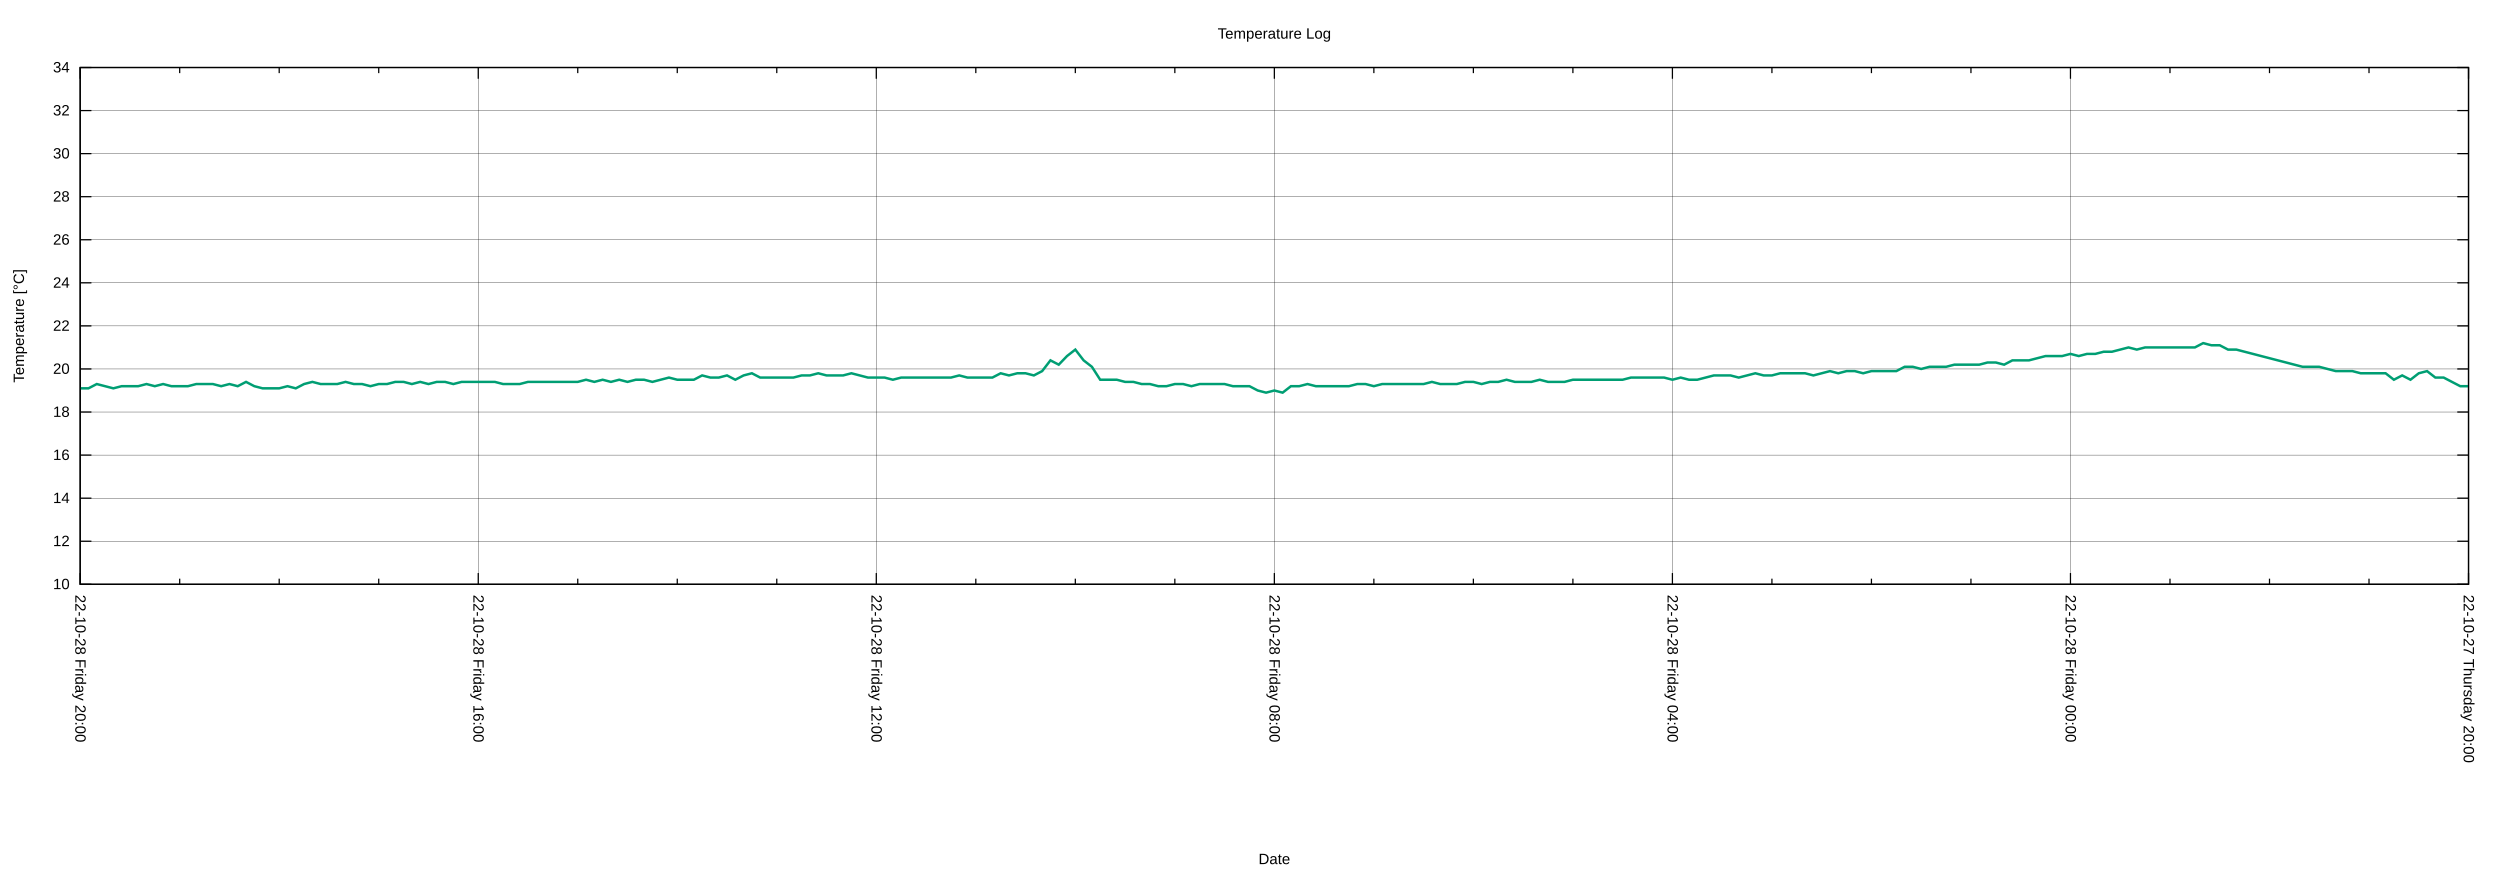
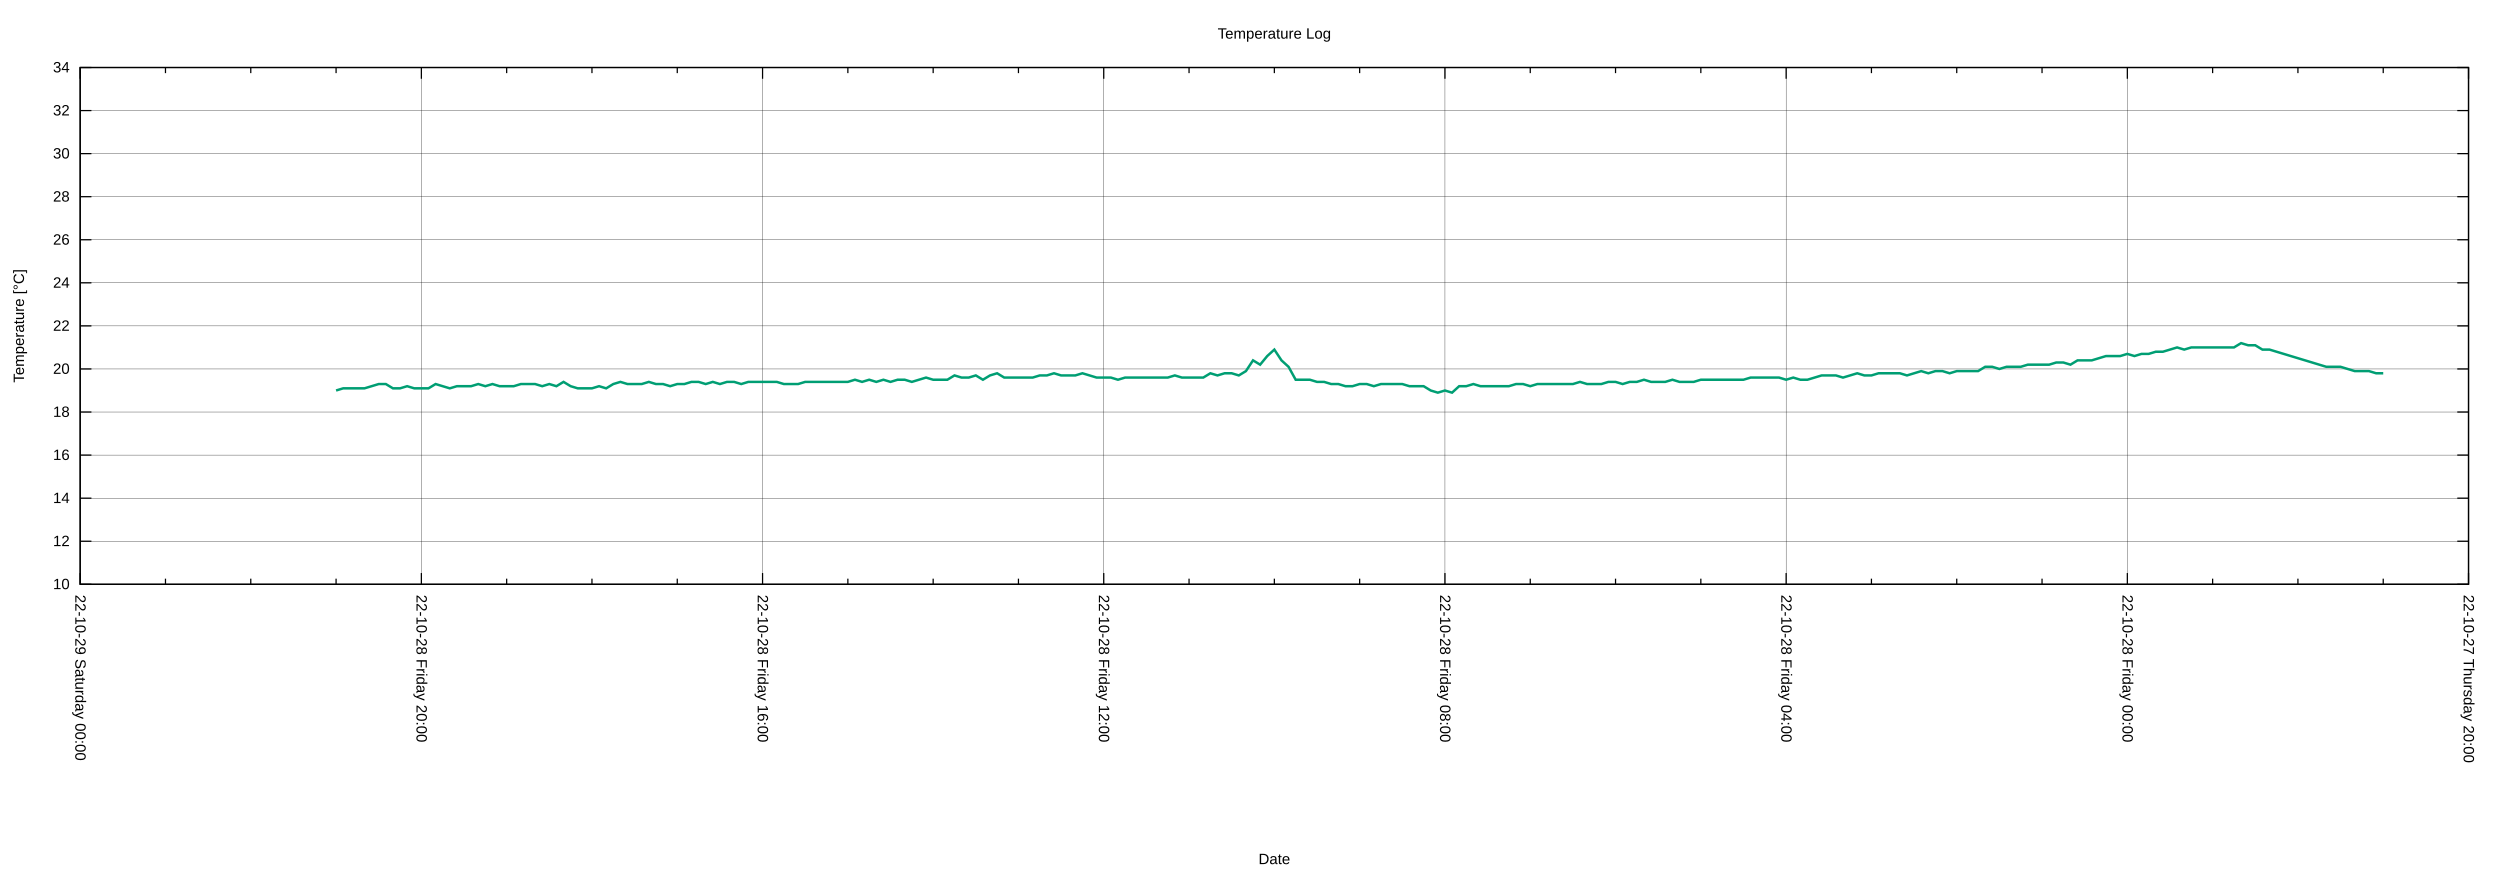
<svg xmlns="http://www.w3.org/2000/svg" xmlns:xlink="http://www.w3.org/1999/xlink" width="2000" height="700" viewBox="0 0 2000 700">
  <g id="gnuplot_canvas">
    <rect x="0" y="0" width="2000" height="700" fill="none" />
    <defs>
      <circle id="gpDot" r="0.5" stroke-width="0.5" stroke="currentColor" />
      <path id="gpPt0" stroke-width="0.222" stroke="currentColor" d="M-1,0 h2 M0,-1 v2" />
      <path id="gpPt1" stroke-width="0.222" stroke="currentColor" d="M-1,-1 L1,1 M1,-1 L-1,1" />
      <path id="gpPt2" stroke-width="0.222" stroke="currentColor" d="M-1,0 L1,0 M0,-1 L0,1 M-1,-1 L1,1 M-1,1 L1,-1" />
      <rect id="gpPt3" stroke-width="0.222" stroke="currentColor" x="-1" y="-1" width="2" height="2" />
      <rect id="gpPt4" stroke-width="0.222" stroke="currentColor" fill="currentColor" x="-1" y="-1" width="2" height="2" />
      <circle id="gpPt5" stroke-width="0.222" stroke="currentColor" cx="0" cy="0" r="1" />
      <use xlink:href="#gpPt5" id="gpPt6" fill="currentColor" stroke="none" />
      <path id="gpPt7" stroke-width="0.222" stroke="currentColor" d="M0,-1.33 L-1.33,0.67 L1.33,0.67 z" />
      <use xlink:href="#gpPt7" id="gpPt8" fill="currentColor" stroke="none" />
      <use xlink:href="#gpPt7" id="gpPt9" stroke="currentColor" transform="rotate(180)" />
      <use xlink:href="#gpPt9" id="gpPt10" fill="currentColor" stroke="none" />
      <use xlink:href="#gpPt3" id="gpPt11" stroke="currentColor" transform="rotate(45)" />
      <use xlink:href="#gpPt11" id="gpPt12" fill="currentColor" stroke="none" />
      <path id="gpPt13" stroke-width="0.222" stroke="currentColor" d="M0,1.330 L1.265,0.411 L0.782,-1.067 L-0.782,-1.076 L-1.265,0.411 z" />
      <use xlink:href="#gpPt13" id="gpPt14" fill="currentColor" stroke="none" />
      <filter id="textbox" filterUnits="objectBoundingBox" x="0" y="0" height="1" width="1">
        <feFlood flood-color="white" flood-opacity="1" result="bgnd" />
        <feComposite in="SourceGraphic" in2="bgnd" operator="atop" />
      </filter>
      <filter id="greybox" filterUnits="objectBoundingBox" x="0" y="0" height="1" width="1">
        <feFlood flood-color="lightgrey" flood-opacity="1" result="grey" />
        <feComposite in="SourceGraphic" in2="grey" operator="atop" />
      </filter>
    </defs>
    <g fill="none" color="white" stroke="currentColor" stroke-width="1.00" stroke-linecap="butt" stroke-linejoin="miter">
</g>
    <g fill="none" color="black" stroke="currentColor" stroke-width="1.00" stroke-linecap="butt" stroke-linejoin="miter">
</g>
    <g fill="none" color="black" stroke="black" stroke-width="0.25" stroke-linecap="butt" stroke-linejoin="miter">
</g>
    <g fill="none" color="black" stroke="currentColor" stroke-width="0.25" stroke-linecap="butt" stroke-linejoin="miter">
      <path stroke="black" class="gridline" d="M64.14,467.43 L1974.82,467.43  " />
    </g>
    <g fill="none" color="black" stroke="black" stroke-width="1.00" stroke-linecap="butt" stroke-linejoin="miter">
</g>
    <g fill="none" color="black" stroke="currentColor" stroke-width="1.00" stroke-linecap="butt" stroke-linejoin="miter">
      <path stroke="black" d="M64.14,467.43 L73.14,467.43 M1974.82,467.43 L1965.82,467.43  " />
      <g transform="translate(55.75,471.33)" stroke="none" fill="black" font-family="Arial" font-size="12.00" text-anchor="end">
        <text>
          <tspan font-family="Arial"> 10</tspan>
        </text>
      </g>
    </g>
    <g fill="none" color="black" stroke="currentColor" stroke-width="1.00" stroke-linecap="butt" stroke-linejoin="miter">
</g>
    <g fill="none" color="black" stroke="black" stroke-width="0.25" stroke-linecap="butt" stroke-linejoin="miter">
</g>
    <g fill="none" color="black" stroke="currentColor" stroke-width="0.25" stroke-linecap="butt" stroke-linejoin="miter">
      <path stroke="black" class="gridline" d="M64.14,432.98 L1974.82,432.98  " />
    </g>
    <g fill="none" color="black" stroke="black" stroke-width="1.00" stroke-linecap="butt" stroke-linejoin="miter">
</g>
    <g fill="none" color="black" stroke="currentColor" stroke-width="1.00" stroke-linecap="butt" stroke-linejoin="miter">
      <path stroke="black" d="M64.14,432.98 L73.14,432.98 M1974.82,432.98 L1965.82,432.98  " />
      <g transform="translate(55.75,436.88)" stroke="none" fill="black" font-family="Arial" font-size="12.00" text-anchor="end">
        <text>
          <tspan font-family="Arial"> 12</tspan>
        </text>
      </g>
    </g>
    <g fill="none" color="black" stroke="currentColor" stroke-width="1.00" stroke-linecap="butt" stroke-linejoin="miter">
</g>
    <g fill="none" color="black" stroke="black" stroke-width="0.25" stroke-linecap="butt" stroke-linejoin="miter">
</g>
    <g fill="none" color="black" stroke="currentColor" stroke-width="0.25" stroke-linecap="butt" stroke-linejoin="miter">
      <path stroke="black" class="gridline" d="M64.14,398.53 L1974.82,398.53  " />
    </g>
    <g fill="none" color="black" stroke="black" stroke-width="1.00" stroke-linecap="butt" stroke-linejoin="miter">
</g>
    <g fill="none" color="black" stroke="currentColor" stroke-width="1.00" stroke-linecap="butt" stroke-linejoin="miter">
      <path stroke="black" d="M64.14,398.53 L73.14,398.53 M1974.82,398.53 L1965.82,398.53  " />
      <g transform="translate(55.75,402.43)" stroke="none" fill="black" font-family="Arial" font-size="12.00" text-anchor="end">
        <text>
          <tspan font-family="Arial"> 14</tspan>
        </text>
      </g>
    </g>
    <g fill="none" color="black" stroke="currentColor" stroke-width="1.00" stroke-linecap="butt" stroke-linejoin="miter">
</g>
    <g fill="none" color="black" stroke="black" stroke-width="0.25" stroke-linecap="butt" stroke-linejoin="miter">
</g>
    <g fill="none" color="black" stroke="currentColor" stroke-width="0.25" stroke-linecap="butt" stroke-linejoin="miter">
      <path stroke="black" class="gridline" d="M64.14,364.07 L1974.82,364.07  " />
    </g>
    <g fill="none" color="black" stroke="black" stroke-width="1.00" stroke-linecap="butt" stroke-linejoin="miter">
</g>
    <g fill="none" color="black" stroke="currentColor" stroke-width="1.00" stroke-linecap="butt" stroke-linejoin="miter">
      <path stroke="black" d="M64.14,364.07 L73.14,364.07 M1974.82,364.07 L1965.82,364.07  " />
      <g transform="translate(55.75,367.97)" stroke="none" fill="black" font-family="Arial" font-size="12.00" text-anchor="end">
        <text>
          <tspan font-family="Arial"> 16</tspan>
        </text>
      </g>
    </g>
    <g fill="none" color="black" stroke="currentColor" stroke-width="1.00" stroke-linecap="butt" stroke-linejoin="miter">
</g>
    <g fill="none" color="black" stroke="black" stroke-width="0.25" stroke-linecap="butt" stroke-linejoin="miter">
</g>
    <g fill="none" color="black" stroke="currentColor" stroke-width="0.25" stroke-linecap="butt" stroke-linejoin="miter">
      <path stroke="black" class="gridline" d="M64.14,329.62 L1974.82,329.62  " />
    </g>
    <g fill="none" color="black" stroke="black" stroke-width="1.00" stroke-linecap="butt" stroke-linejoin="miter">
</g>
    <g fill="none" color="black" stroke="currentColor" stroke-width="1.00" stroke-linecap="butt" stroke-linejoin="miter">
      <path stroke="black" d="M64.14,329.62 L73.14,329.62 M1974.82,329.62 L1965.82,329.62  " />
      <g transform="translate(55.75,333.52)" stroke="none" fill="black" font-family="Arial" font-size="12.00" text-anchor="end">
        <text>
          <tspan font-family="Arial"> 18</tspan>
        </text>
      </g>
    </g>
    <g fill="none" color="black" stroke="currentColor" stroke-width="1.00" stroke-linecap="butt" stroke-linejoin="miter">
</g>
    <g fill="none" color="black" stroke="black" stroke-width="0.25" stroke-linecap="butt" stroke-linejoin="miter">
</g>
    <g fill="none" color="black" stroke="currentColor" stroke-width="0.25" stroke-linecap="butt" stroke-linejoin="miter">
      <path stroke="black" class="gridline" d="M64.14,295.17 L1974.82,295.17  " />
    </g>
    <g fill="none" color="black" stroke="black" stroke-width="1.00" stroke-linecap="butt" stroke-linejoin="miter">
</g>
    <g fill="none" color="black" stroke="currentColor" stroke-width="1.00" stroke-linecap="butt" stroke-linejoin="miter">
      <path stroke="black" d="M64.14,295.17 L73.14,295.17 M1974.82,295.17 L1965.82,295.17  " />
      <g transform="translate(55.75,299.07)" stroke="none" fill="black" font-family="Arial" font-size="12.00" text-anchor="end">
        <text>
          <tspan font-family="Arial"> 20</tspan>
        </text>
      </g>
    </g>
    <g fill="none" color="black" stroke="currentColor" stroke-width="1.00" stroke-linecap="butt" stroke-linejoin="miter">
</g>
    <g fill="none" color="black" stroke="black" stroke-width="0.25" stroke-linecap="butt" stroke-linejoin="miter">
</g>
    <g fill="none" color="black" stroke="currentColor" stroke-width="0.25" stroke-linecap="butt" stroke-linejoin="miter">
      <path stroke="black" class="gridline" d="M64.14,260.72 L1974.82,260.72  " />
    </g>
    <g fill="none" color="black" stroke="black" stroke-width="1.00" stroke-linecap="butt" stroke-linejoin="miter">
</g>
    <g fill="none" color="black" stroke="currentColor" stroke-width="1.00" stroke-linecap="butt" stroke-linejoin="miter">
      <path stroke="black" d="M64.14,260.72 L73.14,260.72 M1974.82,260.72 L1965.82,260.72  " />
      <g transform="translate(55.75,264.62)" stroke="none" fill="black" font-family="Arial" font-size="12.00" text-anchor="end">
        <text>
          <tspan font-family="Arial"> 22</tspan>
        </text>
      </g>
    </g>
    <g fill="none" color="black" stroke="currentColor" stroke-width="1.00" stroke-linecap="butt" stroke-linejoin="miter">
</g>
    <g fill="none" color="black" stroke="black" stroke-width="0.25" stroke-linecap="butt" stroke-linejoin="miter">
</g>
    <g fill="none" color="black" stroke="currentColor" stroke-width="0.25" stroke-linecap="butt" stroke-linejoin="miter">
      <path stroke="black" class="gridline" d="M64.14,226.27 L1974.82,226.27  " />
    </g>
    <g fill="none" color="black" stroke="black" stroke-width="1.00" stroke-linecap="butt" stroke-linejoin="miter">
</g>
    <g fill="none" color="black" stroke="currentColor" stroke-width="1.00" stroke-linecap="butt" stroke-linejoin="miter">
      <path stroke="black" d="M64.14,226.27 L73.14,226.27 M1974.82,226.27 L1965.82,226.27  " />
      <g transform="translate(55.75,230.17)" stroke="none" fill="black" font-family="Arial" font-size="12.00" text-anchor="end">
        <text>
          <tspan font-family="Arial"> 24</tspan>
        </text>
      </g>
    </g>
    <g fill="none" color="black" stroke="currentColor" stroke-width="1.00" stroke-linecap="butt" stroke-linejoin="miter">
</g>
    <g fill="none" color="black" stroke="black" stroke-width="0.25" stroke-linecap="butt" stroke-linejoin="miter">
</g>
    <g fill="none" color="black" stroke="currentColor" stroke-width="0.25" stroke-linecap="butt" stroke-linejoin="miter">
      <path stroke="black" class="gridline" d="M64.14,191.82 L1974.82,191.82  " />
    </g>
    <g fill="none" color="black" stroke="black" stroke-width="1.00" stroke-linecap="butt" stroke-linejoin="miter">
</g>
    <g fill="none" color="black" stroke="currentColor" stroke-width="1.00" stroke-linecap="butt" stroke-linejoin="miter">
      <path stroke="black" d="M64.14,191.82 L73.14,191.82 M1974.82,191.82 L1965.82,191.82  " />
      <g transform="translate(55.75,195.72)" stroke="none" fill="black" font-family="Arial" font-size="12.00" text-anchor="end">
        <text>
          <tspan font-family="Arial"> 26</tspan>
        </text>
      </g>
    </g>
    <g fill="none" color="black" stroke="currentColor" stroke-width="1.00" stroke-linecap="butt" stroke-linejoin="miter">
</g>
    <g fill="none" color="black" stroke="black" stroke-width="0.25" stroke-linecap="butt" stroke-linejoin="miter">
</g>
    <g fill="none" color="black" stroke="currentColor" stroke-width="0.25" stroke-linecap="butt" stroke-linejoin="miter">
      <path stroke="black" class="gridline" d="M64.14,157.36 L1974.82,157.36  " />
    </g>
    <g fill="none" color="black" stroke="black" stroke-width="1.00" stroke-linecap="butt" stroke-linejoin="miter">
</g>
    <g fill="none" color="black" stroke="currentColor" stroke-width="1.00" stroke-linecap="butt" stroke-linejoin="miter">
      <path stroke="black" d="M64.14,157.36 L73.14,157.36 M1974.82,157.36 L1965.82,157.36  " />
      <g transform="translate(55.75,161.26)" stroke="none" fill="black" font-family="Arial" font-size="12.00" text-anchor="end">
        <text>
          <tspan font-family="Arial"> 28</tspan>
        </text>
      </g>
    </g>
    <g fill="none" color="black" stroke="currentColor" stroke-width="1.00" stroke-linecap="butt" stroke-linejoin="miter">
</g>
    <g fill="none" color="black" stroke="black" stroke-width="0.25" stroke-linecap="butt" stroke-linejoin="miter">
</g>
    <g fill="none" color="black" stroke="currentColor" stroke-width="0.25" stroke-linecap="butt" stroke-linejoin="miter">
      <path stroke="black" class="gridline" d="M64.14,122.91 L1974.82,122.91  " />
    </g>
    <g fill="none" color="black" stroke="black" stroke-width="1.00" stroke-linecap="butt" stroke-linejoin="miter">
</g>
    <g fill="none" color="black" stroke="currentColor" stroke-width="1.00" stroke-linecap="butt" stroke-linejoin="miter">
      <path stroke="black" d="M64.14,122.91 L73.14,122.91 M1974.82,122.91 L1965.82,122.91  " />
      <g transform="translate(55.75,126.81)" stroke="none" fill="black" font-family="Arial" font-size="12.00" text-anchor="end">
        <text>
          <tspan font-family="Arial"> 30</tspan>
        </text>
      </g>
    </g>
    <g fill="none" color="black" stroke="currentColor" stroke-width="1.00" stroke-linecap="butt" stroke-linejoin="miter">
</g>
    <g fill="none" color="black" stroke="black" stroke-width="0.25" stroke-linecap="butt" stroke-linejoin="miter">
</g>
    <g fill="none" color="black" stroke="currentColor" stroke-width="0.25" stroke-linecap="butt" stroke-linejoin="miter">
      <path stroke="black" class="gridline" d="M64.14,88.46 L1974.82,88.46  " />
    </g>
    <g fill="none" color="black" stroke="black" stroke-width="1.00" stroke-linecap="butt" stroke-linejoin="miter">
</g>
    <g fill="none" color="black" stroke="currentColor" stroke-width="1.00" stroke-linecap="butt" stroke-linejoin="miter">
      <path stroke="black" d="M64.14,88.46 L73.14,88.46 M1974.82,88.46 L1965.82,88.46  " />
      <g transform="translate(55.75,92.36)" stroke="none" fill="black" font-family="Arial" font-size="12.00" text-anchor="end">
        <text>
          <tspan font-family="Arial"> 32</tspan>
        </text>
      </g>
    </g>
    <g fill="none" color="black" stroke="currentColor" stroke-width="1.00" stroke-linecap="butt" stroke-linejoin="miter">
</g>
    <g fill="none" color="black" stroke="black" stroke-width="0.25" stroke-linecap="butt" stroke-linejoin="miter">
</g>
    <g fill="none" color="black" stroke="currentColor" stroke-width="0.25" stroke-linecap="butt" stroke-linejoin="miter">
      <path stroke="black" class="gridline" d="M64.14,54.01 L1974.82,54.01  " />
    </g>
    <g fill="none" color="black" stroke="black" stroke-width="1.00" stroke-linecap="butt" stroke-linejoin="miter">
</g>
    <g fill="none" color="black" stroke="currentColor" stroke-width="1.00" stroke-linecap="butt" stroke-linejoin="miter">
      <path stroke="black" d="M64.14,54.01 L73.14,54.01 M1974.82,54.01 L1965.82,54.01  " />
      <g transform="translate(55.75,57.91)" stroke="none" fill="black" font-family="Arial" font-size="12.00" text-anchor="end">
        <text>
          <tspan font-family="Arial"> 34</tspan>
        </text>
      </g>
    </g>
    <g fill="none" color="black" stroke="currentColor" stroke-width="1.00" stroke-linecap="butt" stroke-linejoin="miter">
</g>
    <g fill="none" color="black" stroke="black" stroke-width="0.25" stroke-linecap="butt" stroke-linejoin="miter">
</g>
    <g fill="none" color="black" stroke="currentColor" stroke-width="0.25" stroke-linecap="butt" stroke-linejoin="miter">
      <path stroke="black" class="gridline" d="M1974.82,467.43 L1974.82,54.01  " />
    </g>
    <g fill="none" color="black" stroke="black" stroke-width="1.00" stroke-linecap="butt" stroke-linejoin="miter">
</g>
    <g fill="none" color="black" stroke="currentColor" stroke-width="1.00" stroke-linecap="butt" stroke-linejoin="miter">
      <path stroke="black" d="M1974.82,467.43 L1974.82,458.43 M1974.82,54.01 L1974.82,63.01  " />
      <g transform="translate(1970.92,475.82) rotate(90)" stroke="none" fill="black" font-family="Arial" font-size="12.00" text-anchor="start">
        <text>
          <tspan font-family="Arial">22-10-27 Thursday 20:00</tspan>
        </text>
      </g>
    </g>
    <g fill="none" color="black" stroke="currentColor" stroke-width="1.00" stroke-linecap="butt" stroke-linejoin="miter">
-       <path stroke="black" d="M1895.21,467.43 L1895.21,462.93 M1895.21,54.01 L1895.21,58.51 M1815.60,467.43 L1815.60,462.93 M1815.60,54.01 L1815.60,58.51   M1735.99,467.43 L1735.99,462.93 M1735.99,54.01 L1735.99,58.51  " />
-     </g>
-     <g fill="none" color="black" stroke="black" stroke-width="0.25" stroke-linecap="butt" stroke-linejoin="miter">
- </g>
-     <g fill="none" color="black" stroke="currentColor" stroke-width="0.25" stroke-linecap="butt" stroke-linejoin="miter">
-       <path stroke="black" class="gridline" d="M1656.37,467.43 L1656.37,54.01  " />
-     </g>
-     <g fill="none" color="black" stroke="black" stroke-width="1.00" stroke-linecap="butt" stroke-linejoin="miter">
- </g>
-     <g fill="none" color="black" stroke="currentColor" stroke-width="1.00" stroke-linecap="butt" stroke-linejoin="miter">
-       <path stroke="black" d="M1656.37,467.43 L1656.37,458.43 M1656.37,54.01 L1656.37,63.01  " />
-       <g transform="translate(1652.47,475.82) rotate(90)" stroke="none" fill="black" font-family="Arial" font-size="12.00" text-anchor="start">
+       <path stroke="black" d="M1906.58,467.43 L1906.58,462.93 M1906.58,54.01 L1906.58,58.51 M1838.34,467.43 L1838.34,462.93 M1838.34,54.01 L1838.34,58.51   M1770.10,467.43 L1770.10,462.93 M1770.10,54.01 L1770.10,58.51  " />
+     </g>
+     <g fill="none" color="black" stroke="black" stroke-width="0.25" stroke-linecap="butt" stroke-linejoin="miter">
+ </g>
+     <g fill="none" color="black" stroke="currentColor" stroke-width="0.25" stroke-linecap="butt" stroke-linejoin="miter">
+       <path stroke="black" class="gridline" d="M1701.87,467.43 L1701.87,54.01  " />
+     </g>
+     <g fill="none" color="black" stroke="black" stroke-width="1.00" stroke-linecap="butt" stroke-linejoin="miter">
+ </g>
+     <g fill="none" color="black" stroke="currentColor" stroke-width="1.00" stroke-linecap="butt" stroke-linejoin="miter">
+       <path stroke="black" d="M1701.87,467.43 L1701.87,458.43 M1701.87,54.01 L1701.87,63.01  " />
+       <g transform="translate(1697.97,475.82) rotate(90)" stroke="none" fill="black" font-family="Arial" font-size="12.00" text-anchor="start">
        <text>
          <tspan font-family="Arial">22-10-28 Friday 00:00</tspan>
        </text>
      </g>
    </g>
    <g fill="none" color="black" stroke="currentColor" stroke-width="1.00" stroke-linecap="butt" stroke-linejoin="miter">
-       <path stroke="black" d="M1576.76,467.43 L1576.76,462.93 M1576.76,54.01 L1576.76,58.51 M1497.15,467.43 L1497.15,462.93 M1497.15,54.01 L1497.15,58.51   M1417.54,467.43 L1417.54,462.93 M1417.54,54.01 L1417.54,58.51  " />
-     </g>
-     <g fill="none" color="black" stroke="black" stroke-width="0.25" stroke-linecap="butt" stroke-linejoin="miter">
- </g>
-     <g fill="none" color="black" stroke="currentColor" stroke-width="0.25" stroke-linecap="butt" stroke-linejoin="miter">
-       <path stroke="black" class="gridline" d="M1337.93,467.43 L1337.93,54.01  " />
-     </g>
-     <g fill="none" color="black" stroke="black" stroke-width="1.00" stroke-linecap="butt" stroke-linejoin="miter">
- </g>
-     <g fill="none" color="black" stroke="currentColor" stroke-width="1.00" stroke-linecap="butt" stroke-linejoin="miter">
-       <path stroke="black" d="M1337.93,467.43 L1337.93,458.43 M1337.93,54.01 L1337.93,63.01  " />
-       <g transform="translate(1334.03,475.82) rotate(90)" stroke="none" fill="black" font-family="Arial" font-size="12.00" text-anchor="start">
+       <path stroke="black" d="M1633.63,467.43 L1633.63,462.93 M1633.63,54.01 L1633.63,58.51 M1565.39,467.43 L1565.39,462.93 M1565.39,54.01 L1565.39,58.51   M1497.15,467.43 L1497.15,462.93 M1497.15,54.01 L1497.15,58.51  " />
+     </g>
+     <g fill="none" color="black" stroke="black" stroke-width="0.25" stroke-linecap="butt" stroke-linejoin="miter">
+ </g>
+     <g fill="none" color="black" stroke="currentColor" stroke-width="0.25" stroke-linecap="butt" stroke-linejoin="miter">
+       <path stroke="black" class="gridline" d="M1428.91,467.43 L1428.91,54.01  " />
+     </g>
+     <g fill="none" color="black" stroke="black" stroke-width="1.00" stroke-linecap="butt" stroke-linejoin="miter">
+ </g>
+     <g fill="none" color="black" stroke="currentColor" stroke-width="1.00" stroke-linecap="butt" stroke-linejoin="miter">
+       <path stroke="black" d="M1428.91,467.43 L1428.91,458.43 M1428.91,54.01 L1428.91,63.01  " />
+       <g transform="translate(1425.01,475.82) rotate(90)" stroke="none" fill="black" font-family="Arial" font-size="12.00" text-anchor="start">
        <text>
          <tspan font-family="Arial">22-10-28 Friday 04:00</tspan>
        </text>
      </g>
    </g>
    <g fill="none" color="black" stroke="currentColor" stroke-width="1.00" stroke-linecap="butt" stroke-linejoin="miter">
-       <path stroke="black" d="M1258.32,467.43 L1258.32,462.93 M1258.32,54.01 L1258.32,58.51 M1178.70,467.43 L1178.70,462.93 M1178.70,54.01 L1178.70,58.51   M1099.09,467.43 L1099.09,462.93 M1099.09,54.01 L1099.09,58.51  " />
-     </g>
-     <g fill="none" color="black" stroke="black" stroke-width="0.25" stroke-linecap="butt" stroke-linejoin="miter">
- </g>
-     <g fill="none" color="black" stroke="currentColor" stroke-width="0.25" stroke-linecap="butt" stroke-linejoin="miter">
-       <path stroke="black" class="gridline" d="M1019.48,467.43 L1019.48,54.01  " />
-     </g>
-     <g fill="none" color="black" stroke="black" stroke-width="1.00" stroke-linecap="butt" stroke-linejoin="miter">
- </g>
-     <g fill="none" color="black" stroke="currentColor" stroke-width="1.00" stroke-linecap="butt" stroke-linejoin="miter">
-       <path stroke="black" d="M1019.48,467.43 L1019.48,458.43 M1019.48,54.01 L1019.48,63.01  " />
-       <g transform="translate(1015.58,475.82) rotate(90)" stroke="none" fill="black" font-family="Arial" font-size="12.00" text-anchor="start">
+       <path stroke="black" d="M1360.67,467.43 L1360.67,462.93 M1360.67,54.01 L1360.67,58.51 M1292.43,467.43 L1292.43,462.93 M1292.43,54.01 L1292.43,58.51   M1224.20,467.43 L1224.20,462.93 M1224.20,54.01 L1224.20,58.51  " />
+     </g>
+     <g fill="none" color="black" stroke="black" stroke-width="0.25" stroke-linecap="butt" stroke-linejoin="miter">
+ </g>
+     <g fill="none" color="black" stroke="currentColor" stroke-width="0.25" stroke-linecap="butt" stroke-linejoin="miter">
+       <path stroke="black" class="gridline" d="M1155.96,467.43 L1155.96,54.01  " />
+     </g>
+     <g fill="none" color="black" stroke="black" stroke-width="1.00" stroke-linecap="butt" stroke-linejoin="miter">
+ </g>
+     <g fill="none" color="black" stroke="currentColor" stroke-width="1.00" stroke-linecap="butt" stroke-linejoin="miter">
+       <path stroke="black" d="M1155.96,467.43 L1155.96,458.43 M1155.96,54.01 L1155.96,63.01  " />
+       <g transform="translate(1152.06,475.82) rotate(90)" stroke="none" fill="black" font-family="Arial" font-size="12.00" text-anchor="start">
        <text>
          <tspan font-family="Arial">22-10-28 Friday 08:00</tspan>
        </text>
      </g>
    </g>
    <g fill="none" color="black" stroke="currentColor" stroke-width="1.00" stroke-linecap="butt" stroke-linejoin="miter">
-       <path stroke="black" d="M939.87,467.43 L939.87,462.93 M939.87,54.01 L939.87,58.51 M860.26,467.43 L860.26,462.93 M860.26,54.01 L860.26,58.51   M780.65,467.43 L780.65,462.93 M780.65,54.01 L780.65,58.51  " />
-     </g>
-     <g fill="none" color="black" stroke="black" stroke-width="0.25" stroke-linecap="butt" stroke-linejoin="miter">
- </g>
-     <g fill="none" color="black" stroke="currentColor" stroke-width="0.25" stroke-linecap="butt" stroke-linejoin="miter">
-       <path stroke="black" class="gridline" d="M701.03,467.43 L701.03,54.01  " />
-     </g>
-     <g fill="none" color="black" stroke="black" stroke-width="1.00" stroke-linecap="butt" stroke-linejoin="miter">
- </g>
-     <g fill="none" color="black" stroke="currentColor" stroke-width="1.00" stroke-linecap="butt" stroke-linejoin="miter">
-       <path stroke="black" d="M701.03,467.43 L701.03,458.43 M701.03,54.01 L701.03,63.01  " />
-       <g transform="translate(697.13,475.82) rotate(90)" stroke="none" fill="black" font-family="Arial" font-size="12.00" text-anchor="start">
+       <path stroke="black" d="M1087.72,467.43 L1087.72,462.93 M1087.72,54.01 L1087.72,58.51 M1019.48,467.43 L1019.48,462.93 M1019.48,54.01 L1019.48,58.51   M951.24,467.43 L951.24,462.93 M951.24,54.01 L951.24,58.51  " />
+     </g>
+     <g fill="none" color="black" stroke="black" stroke-width="0.25" stroke-linecap="butt" stroke-linejoin="miter">
+ </g>
+     <g fill="none" color="black" stroke="currentColor" stroke-width="0.25" stroke-linecap="butt" stroke-linejoin="miter">
+       <path stroke="black" class="gridline" d="M883.00,467.43 L883.00,54.01  " />
+     </g>
+     <g fill="none" color="black" stroke="black" stroke-width="1.00" stroke-linecap="butt" stroke-linejoin="miter">
+ </g>
+     <g fill="none" color="black" stroke="currentColor" stroke-width="1.00" stroke-linecap="butt" stroke-linejoin="miter">
+       <path stroke="black" d="M883.00,467.43 L883.00,458.43 M883.00,54.01 L883.00,63.01  " />
+       <g transform="translate(879.10,475.82) rotate(90)" stroke="none" fill="black" font-family="Arial" font-size="12.00" text-anchor="start">
        <text>
          <tspan font-family="Arial">22-10-28 Friday 12:00</tspan>
        </text>
      </g>
    </g>
    <g fill="none" color="black" stroke="currentColor" stroke-width="1.00" stroke-linecap="butt" stroke-linejoin="miter">
-       <path stroke="black" d="M621.42,467.43 L621.42,462.93 M621.42,54.01 L621.42,58.51 M541.81,467.43 L541.81,462.93 M541.81,54.01 L541.81,58.51   M462.20,467.43 L462.20,462.93 M462.20,54.01 L462.20,58.51  " />
-     </g>
-     <g fill="none" color="black" stroke="black" stroke-width="0.25" stroke-linecap="butt" stroke-linejoin="miter">
- </g>
-     <g fill="none" color="black" stroke="currentColor" stroke-width="0.25" stroke-linecap="butt" stroke-linejoin="miter">
-       <path stroke="black" class="gridline" d="M382.59,467.43 L382.59,54.01  " />
-     </g>
-     <g fill="none" color="black" stroke="black" stroke-width="1.00" stroke-linecap="butt" stroke-linejoin="miter">
- </g>
-     <g fill="none" color="black" stroke="currentColor" stroke-width="1.00" stroke-linecap="butt" stroke-linejoin="miter">
-       <path stroke="black" d="M382.59,467.43 L382.59,458.43 M382.59,54.01 L382.59,63.01  " />
-       <g transform="translate(378.69,475.82) rotate(90)" stroke="none" fill="black" font-family="Arial" font-size="12.00" text-anchor="start">
+       <path stroke="black" d="M814.76,467.43 L814.76,462.93 M814.76,54.01 L814.76,58.51 M746.53,467.43 L746.53,462.93 M746.53,54.01 L746.53,58.51   M678.29,467.43 L678.29,462.93 M678.29,54.01 L678.29,58.51  " />
+     </g>
+     <g fill="none" color="black" stroke="black" stroke-width="0.25" stroke-linecap="butt" stroke-linejoin="miter">
+ </g>
+     <g fill="none" color="black" stroke="currentColor" stroke-width="0.25" stroke-linecap="butt" stroke-linejoin="miter">
+       <path stroke="black" class="gridline" d="M610.05,467.43 L610.05,54.01  " />
+     </g>
+     <g fill="none" color="black" stroke="black" stroke-width="1.00" stroke-linecap="butt" stroke-linejoin="miter">
+ </g>
+     <g fill="none" color="black" stroke="currentColor" stroke-width="1.00" stroke-linecap="butt" stroke-linejoin="miter">
+       <path stroke="black" d="M610.05,467.43 L610.05,458.43 M610.05,54.01 L610.05,63.01  " />
+       <g transform="translate(606.15,475.82) rotate(90)" stroke="none" fill="black" font-family="Arial" font-size="12.00" text-anchor="start">
        <text>
          <tspan font-family="Arial">22-10-28 Friday 16:00</tspan>
        </text>
      </g>
    </g>
    <g fill="none" color="black" stroke="currentColor" stroke-width="1.00" stroke-linecap="butt" stroke-linejoin="miter">
-       <path stroke="black" d="M302.98,467.43 L302.98,462.93 M302.98,54.01 L302.98,58.51 M223.36,467.43 L223.36,462.93 M223.36,54.01 L223.36,58.51   M143.75,467.43 L143.75,462.93 M143.75,54.01 L143.75,58.51  " />
+       <path stroke="black" d="M541.81,467.43 L541.81,462.93 M541.81,54.01 L541.81,58.51 M473.57,467.43 L473.57,462.93 M473.57,54.01 L473.57,58.51   M405.33,467.43 L405.33,462.93 M405.33,54.01 L405.33,58.51  " />
+     </g>
+     <g fill="none" color="black" stroke="black" stroke-width="0.25" stroke-linecap="butt" stroke-linejoin="miter">
+ </g>
+     <g fill="none" color="black" stroke="currentColor" stroke-width="0.25" stroke-linecap="butt" stroke-linejoin="miter">
+       <path stroke="black" class="gridline" d="M337.09,467.43 L337.09,54.01  " />
+     </g>
+     <g fill="none" color="black" stroke="black" stroke-width="1.00" stroke-linecap="butt" stroke-linejoin="miter">
+ </g>
+     <g fill="none" color="black" stroke="currentColor" stroke-width="1.00" stroke-linecap="butt" stroke-linejoin="miter">
+       <path stroke="black" d="M337.09,467.43 L337.09,458.43 M337.09,54.01 L337.09,63.01  " />
+       <g transform="translate(333.19,475.82) rotate(90)" stroke="none" fill="black" font-family="Arial" font-size="12.00" text-anchor="start">
+         <text>
+           <tspan font-family="Arial">22-10-28 Friday 20:00</tspan>
+         </text>
+       </g>
+     </g>
+     <g fill="none" color="black" stroke="currentColor" stroke-width="1.00" stroke-linecap="butt" stroke-linejoin="miter">
+       <path stroke="black" d="M268.86,467.43 L268.86,462.93 M268.86,54.01 L268.86,58.51 M200.62,467.43 L200.62,462.93 M200.62,54.01 L200.62,58.51   M132.38,467.43 L132.38,462.93 M132.38,54.01 L132.38,58.51  " />
    </g>
    <g fill="none" color="black" stroke="black" stroke-width="0.25" stroke-linecap="butt" stroke-linejoin="miter">
</g>
    <g fill="none" color="black" stroke="currentColor" stroke-width="0.25" stroke-linecap="butt" stroke-linejoin="miter">
      <path stroke="black" class="gridline" d="M64.14,467.43 L64.14,54.01  " />
    </g>
    <g fill="none" color="black" stroke="black" stroke-width="1.00" stroke-linecap="butt" stroke-linejoin="miter">
</g>
    <g fill="none" color="black" stroke="currentColor" stroke-width="1.00" stroke-linecap="butt" stroke-linejoin="miter">
      <path stroke="black" d="M64.14,467.43 L64.14,458.43 M64.14,54.01 L64.14,63.01  " />
      <g transform="translate(60.24,475.82) rotate(90)" stroke="none" fill="black" font-family="Arial" font-size="12.00" text-anchor="start">
        <text>
-           <tspan font-family="Arial">22-10-28 Friday 20:00</tspan>
+           <tspan font-family="Arial">22-10-29 Saturday 00:00</tspan>
        </text>
      </g>
    </g>
    <g fill="none" color="black" stroke="currentColor" stroke-width="1.00" stroke-linecap="butt" stroke-linejoin="miter">
</g>
    <g fill="none" color="black" stroke="currentColor" stroke-width="1.00" stroke-linecap="butt" stroke-linejoin="miter">
      <path stroke="black" d="M64.14,54.01 L64.14,467.43 L1974.82,467.43 L1974.82,54.01 L64.14,54.01 Z  " />
    </g>
    <g fill="none" color="black" stroke="currentColor" stroke-width="1.00" stroke-linecap="butt" stroke-linejoin="miter">
      <g transform="translate(19.18,260.72) rotate(270)" stroke="none" fill="black" font-family="Arial" font-size="12.00" text-anchor="middle">
        <text>
          <tspan font-family="Arial">Temperature [°C]</tspan>
        </text>
      </g>
    </g>
    <g fill="none" color="black" stroke="currentColor" stroke-width="1.00" stroke-linecap="butt" stroke-linejoin="miter">
      <g transform="translate(1019.48,691.30)" stroke="none" fill="black" font-family="Arial" font-size="12.00" text-anchor="middle">
        <text>
          <tspan font-family="Arial">Date</tspan>
        </text>
      </g>
    </g>
    <g fill="none" color="black" stroke="currentColor" stroke-width="1.00" stroke-linecap="butt" stroke-linejoin="miter">
</g>
    <g id="gnuplot_plot_1">
      <g fill="none" color="white" stroke="currentColor" stroke-width="2.00" stroke-linecap="butt" stroke-linejoin="miter">
</g>
      <g fill="none" color="black" stroke="currentColor" stroke-width="2.00" stroke-linecap="butt" stroke-linejoin="miter">
-         <path stroke="rgb(  0, 158, 115)" d="M64.14,310.67 L70.77,310.67 L77.41,307.23 L84.04,308.95 L90.68,310.67 L97.31,308.95 L103.95,308.95 L110.58,308.95   L117.21,307.23 L123.85,308.95 L130.48,307.23 L137.12,308.95 L143.75,308.95 L150.39,308.95 L157.02,307.23 L163.65,307.23   L170.29,307.23 L176.92,308.95 L183.56,307.23 L190.19,308.95 L196.83,305.51 L203.46,308.95 L210.09,310.67 L216.73,310.67   L223.36,310.67 L230.00,308.95 L236.63,310.67 L243.27,307.23 L249.90,305.51 L256.53,307.23 L263.17,307.23 L269.80,307.23   L276.44,305.51 L283.07,307.23 L289.71,307.23 L296.34,308.95 L302.98,307.23 L309.61,307.23 L316.24,305.51 L322.88,305.51   L329.51,307.23 L336.15,305.51 L342.78,307.23 L349.42,305.51 L356.05,305.51 L362.68,307.23 L369.32,305.51 L375.95,305.51   L382.59,305.51 L389.22,305.51 L395.86,305.51 L402.49,307.23 L409.12,307.23 L415.76,307.23 L422.39,305.51 L429.03,305.51   L435.66,305.51 L442.30,305.51 L448.93,305.51 L455.56,305.51 L462.20,305.51 L468.83,303.78 L475.47,305.51 L482.10,303.78   L488.74,305.51 L495.37,303.78 L502.00,305.51 L508.64,303.78 L515.27,303.78 L521.91,305.51 L528.54,303.78 L535.18,302.06   L541.81,303.78 L548.44,303.78 L555.08,303.78 L561.71,300.34 L568.35,302.06 L574.98,302.06 L581.62,300.34 L588.25,303.78   L594.88,300.34 L601.52,298.62 L608.15,302.06 L614.79,302.06 L621.42,302.06 L628.06,302.06 L634.69,302.06 L641.32,300.34   L647.96,300.34 L654.59,298.62 L661.23,300.34 L667.86,300.34 L674.50,300.34 L681.13,298.62 L687.76,300.34 L694.40,302.06   L701.03,302.06 L707.67,302.06 L714.30,303.78 L720.94,302.06 L727.57,302.06 L734.20,302.06 L740.84,302.06 L747.47,302.06   L754.11,302.06 L760.74,302.06 L767.38,300.34 L774.01,302.06 L780.65,302.06 L787.28,302.06 L793.91,302.06 L800.55,298.62   L807.18,300.34 L813.82,298.62 L820.45,298.62 L827.09,300.34 L833.72,296.89 L840.35,288.28 L846.99,291.73 L853.62,284.84   L860.26,279.67 L866.89,288.28 L873.53,293.45 L880.16,303.78 L886.79,303.78 L893.43,303.78 L900.06,305.51 L906.70,305.51   L913.33,307.23 L919.97,307.23 L926.60,308.95 L933.23,308.95 L939.87,307.23 L946.50,307.23 L953.14,308.95 L959.77,307.23   L966.41,307.23 L973.04,307.23 L979.67,307.23 L986.31,308.95 L992.94,308.95 L999.58,308.95 L1006.21,312.40 L1012.85,314.12   L1019.48,312.40 L1026.11,314.12 L1032.75,308.95 L1039.38,308.95 L1046.02,307.23 L1052.65,308.95 L1059.29,308.95 L1065.92,308.95   L1072.55,308.95 L1079.19,308.95 L1085.82,307.23 L1092.46,307.23 L1099.09,308.95 L1105.73,307.23 L1112.36,307.23 L1118.99,307.23   L1125.63,307.23 L1132.26,307.23 L1138.90,307.23 L1145.53,305.51 L1152.17,307.23 L1158.80,307.23 L1165.43,307.23 L1172.07,305.51   L1178.70,305.51 L1185.34,307.23 L1191.97,305.51 L1198.61,305.51 L1205.24,303.78 L1211.87,305.51 L1218.51,305.51 L1225.14,305.51   L1231.78,303.78 L1238.41,305.51 L1245.05,305.51 L1251.68,305.51 L1258.32,303.78 L1264.95,303.78 L1271.58,303.78 L1278.22,303.78   L1284.85,303.78 L1291.49,303.78 L1298.12,303.78 L1304.76,302.06 L1311.39,302.06 L1318.02,302.06 L1324.66,302.06 L1331.29,302.06   L1337.93,303.78 L1344.56,302.06 L1351.20,303.78 L1357.83,303.78 L1364.46,302.06 L1371.10,300.34 L1377.73,300.34 L1384.37,300.34   L1391.00,302.06 L1397.64,300.34 L1404.27,298.62 L1410.90,300.34 L1417.54,300.34 L1424.17,298.62 L1430.81,298.62 L1437.44,298.62   L1444.08,298.62 L1450.71,300.34 L1457.34,298.62 L1463.98,296.89 L1470.61,298.62 L1477.25,296.89 L1483.88,296.89 L1490.52,298.62   L1497.15,296.89 L1503.78,296.89 L1510.42,296.89 L1517.05,296.89 L1523.69,293.45 L1530.32,293.45 L1536.96,295.17 L1543.59,293.45   L1550.22,293.45 L1556.86,293.45 L1563.49,291.73 L1570.13,291.73 L1576.76,291.73 L1583.40,291.73 L1590.03,290.00 L1596.66,290.00   L1603.30,291.73 L1609.93,288.28 L1616.57,288.28 L1623.20,288.28 L1629.84,286.56 L1636.47,284.84 L1643.10,284.84 L1649.74,284.84   L1656.37,283.11 L1663.01,284.84 L1669.64,283.11 L1676.28,283.11 L1682.91,281.39 L1689.54,281.39 L1696.18,279.67 L1702.81,277.95   L1709.45,279.67 L1716.08,277.95 L1722.72,277.95 L1729.35,277.95 L1735.99,277.95 L1742.62,277.95 L1749.25,277.95 L1755.89,277.95   L1762.52,274.50 L1769.16,276.22 L1775.79,276.22 L1782.43,279.67 L1789.06,279.67 L1795.69,281.39 L1802.33,283.11 L1808.96,284.84   L1815.60,286.56 L1822.23,288.28 L1828.87,290.00 L1835.50,291.73 L1842.13,293.45 L1848.77,293.45 L1855.40,293.45 L1862.04,295.17   L1868.67,296.89 L1875.31,296.89 L1881.94,296.89 L1888.57,298.62 L1895.21,298.62 L1901.84,298.62 L1908.48,298.62 L1915.11,303.78   L1921.75,300.34 L1928.38,303.78 L1935.01,298.62 L1941.65,296.89 L1948.28,302.06 L1954.92,302.06 L1961.55,305.51 L1968.19,308.95   L1974.82,308.95  " />
+         <path stroke="rgb(  0, 158, 115)" d="M268.86,312.40 L274.54,310.67 L280.23,310.67 L285.92,310.67 L291.60,310.67 L297.29,308.95 L302.98,307.23 L308.66,307.23   L314.35,310.67 L320.03,310.67 L325.72,308.95 L331.41,310.67 L337.09,310.67 L342.78,310.67 L348.47,307.23 L354.15,308.95   L359.84,310.67 L365.53,308.95 L371.21,308.95 L376.90,308.95 L382.59,307.23 L388.27,308.95 L393.96,307.23 L399.65,308.95   L405.33,308.95 L411.02,308.95 L416.71,307.23 L422.39,307.23 L428.08,307.23 L433.77,308.95 L439.45,307.23 L445.14,308.95   L450.83,305.51 L456.51,308.95 L462.20,310.67 L467.88,310.67 L473.57,310.67 L479.26,308.95 L484.94,310.67 L490.63,307.23   L496.32,305.51 L502.00,307.23 L507.69,307.23 L513.38,307.23 L519.06,305.51 L524.75,307.23 L530.44,307.23 L536.12,308.95   L541.81,307.23 L547.50,307.23 L553.18,305.51 L558.87,305.51 L564.56,307.23 L570.24,305.51 L575.93,307.23 L581.62,305.51   L587.30,305.51 L592.99,307.23 L598.68,305.51 L604.36,305.51 L610.05,305.51 L615.74,305.51 L621.42,305.51 L627.11,307.23   L632.79,307.23 L638.48,307.23 L644.17,305.51 L649.85,305.51 L655.54,305.51 L661.23,305.51 L666.91,305.51 L672.60,305.51   L678.29,305.51 L683.97,303.78 L689.66,305.51 L695.35,303.78 L701.03,305.51 L706.72,303.78 L712.41,305.51 L718.09,303.78   L723.78,303.78 L729.47,305.51 L735.15,303.78 L740.84,302.06 L746.53,303.78 L752.21,303.78 L757.90,303.78 L763.59,300.34   L769.27,302.06 L774.96,302.06 L780.65,300.34 L786.33,303.78 L792.02,300.34 L797.70,298.62 L803.39,302.06 L809.08,302.06   L814.76,302.06 L820.45,302.06 L826.14,302.06 L831.82,300.34 L837.51,300.34 L843.20,298.62 L848.88,300.34 L854.57,300.34   L860.26,300.34 L865.94,298.62 L871.63,300.34 L877.32,302.06 L883.00,302.06 L888.69,302.06 L894.38,303.78 L900.06,302.06   L905.75,302.06 L911.44,302.06 L917.12,302.06 L922.81,302.06 L928.50,302.06 L934.18,302.06 L939.87,300.34 L945.55,302.06   L951.24,302.06 L956.93,302.06 L962.61,302.06 L968.30,298.62 L973.99,300.34 L979.67,298.62 L985.36,298.62 L991.05,300.34   L996.73,296.89 L1002.42,288.28 L1008.11,291.73 L1013.79,284.84 L1019.48,279.67 L1025.17,288.28 L1030.85,293.45 L1036.54,303.78   L1042.23,303.78 L1047.91,303.78 L1053.60,305.51 L1059.29,305.51 L1064.97,307.23 L1070.66,307.23 L1076.35,308.95 L1082.03,308.95   L1087.72,307.23 L1093.41,307.23 L1099.09,308.95 L1104.78,307.23 L1110.46,307.23 L1116.15,307.23 L1121.84,307.23 L1127.52,308.95   L1133.21,308.95 L1138.90,308.95 L1144.58,312.40 L1150.27,314.12 L1155.96,312.40 L1161.64,314.12 L1167.33,308.95 L1173.02,308.95   L1178.70,307.23 L1184.39,308.95 L1190.08,308.95 L1195.76,308.95 L1201.45,308.95 L1207.14,308.95 L1212.82,307.23 L1218.51,307.23   L1224.20,308.95 L1229.88,307.23 L1235.57,307.23 L1241.26,307.23 L1246.94,307.23 L1252.63,307.23 L1258.32,307.23 L1264.00,305.51   L1269.69,307.23 L1275.37,307.23 L1281.06,307.23 L1286.75,305.51 L1292.43,305.51 L1298.12,307.23 L1303.81,305.51 L1309.49,305.51   L1315.18,303.78 L1320.87,305.51 L1326.55,305.51 L1332.24,305.51 L1337.93,303.78 L1343.61,305.51 L1349.30,305.51 L1354.99,305.51   L1360.67,303.78 L1366.36,303.78 L1372.05,303.78 L1377.73,303.78 L1383.42,303.78 L1389.11,303.78 L1394.79,303.78 L1400.48,302.06   L1406.17,302.06 L1411.85,302.06 L1417.54,302.06 L1423.22,302.06 L1428.91,303.78 L1434.60,302.06 L1440.28,303.78 L1445.97,303.78   L1451.66,302.06 L1457.34,300.34 L1463.03,300.34 L1468.72,300.34 L1474.40,302.06 L1480.09,300.34 L1485.78,298.62 L1491.46,300.34   L1497.15,300.34 L1502.84,298.62 L1508.52,298.62 L1514.21,298.62 L1519.90,298.62 L1525.58,300.34 L1531.27,298.62 L1536.96,296.89   L1542.64,298.62 L1548.33,296.89 L1554.02,296.89 L1559.70,298.62 L1565.39,296.89 L1571.08,296.89 L1576.76,296.89 L1582.45,296.89   L1588.13,293.45 L1593.82,293.45 L1599.51,295.17 L1605.19,293.45 L1610.88,293.45 L1616.57,293.45 L1622.25,291.73 L1627.94,291.73   L1633.63,291.73 L1639.31,291.73 L1645.00,290.00 L1650.69,290.00 L1656.37,291.73 L1662.06,288.28 L1667.75,288.28 L1673.43,288.28   L1679.12,286.56 L1684.81,284.84 L1690.49,284.84 L1696.18,284.84 L1701.87,283.11 L1707.55,284.84 L1713.24,283.11 L1718.93,283.11   L1724.61,281.39 L1730.30,281.39 L1735.99,279.67 L1741.67,277.95 L1747.36,279.67 L1753.04,277.95 L1758.73,277.95 L1764.42,277.95   L1770.10,277.95 L1775.79,277.95 L1781.48,277.95 L1787.16,277.95 L1792.85,274.50 L1798.54,276.22 L1804.22,276.22 L1809.91,279.67   L1815.60,279.67 L1821.28,281.39 L1826.97,283.11 L1832.66,284.84 L1838.34,286.56 L1844.03,288.28 L1849.72,290.00 L1855.40,291.73   L1861.09,293.45 L1866.78,293.45 L1872.46,293.45 L1878.15,295.17 L1883.84,296.89 L1889.52,296.89 L1895.21,296.89 L1900.89,298.62   L1906.58,298.62  " />
      </g>
    </g>
    <g fill="none" color="black" stroke="currentColor" stroke-width="2.00" stroke-linecap="butt" stroke-linejoin="miter">
</g>
    <g fill="none" color="black" stroke="black" stroke-width="1.00" stroke-linecap="butt" stroke-linejoin="miter">
</g>
    <g fill="none" color="black" stroke="currentColor" stroke-width="1.00" stroke-linecap="butt" stroke-linejoin="miter">
      <path stroke="black" d="M64.14,54.01 L64.14,467.43 L1974.82,467.43 L1974.82,54.01 L64.14,54.01 Z  " />
    </g>
    <g fill="none" color="black" stroke="currentColor" stroke-width="1.00" stroke-linecap="butt" stroke-linejoin="miter">
      <g transform="translate(1019.48,30.91)" stroke="none" fill="black" font-family="Arial" font-size="12.00" text-anchor="middle">
        <text>
          <tspan font-family="Arial">Temperature Log</tspan>
        </text>
      </g>
    </g>
    <g fill="none" color="black" stroke="currentColor" stroke-width="1.00" stroke-linecap="butt" stroke-linejoin="miter">
</g>
  </g>
</svg>
